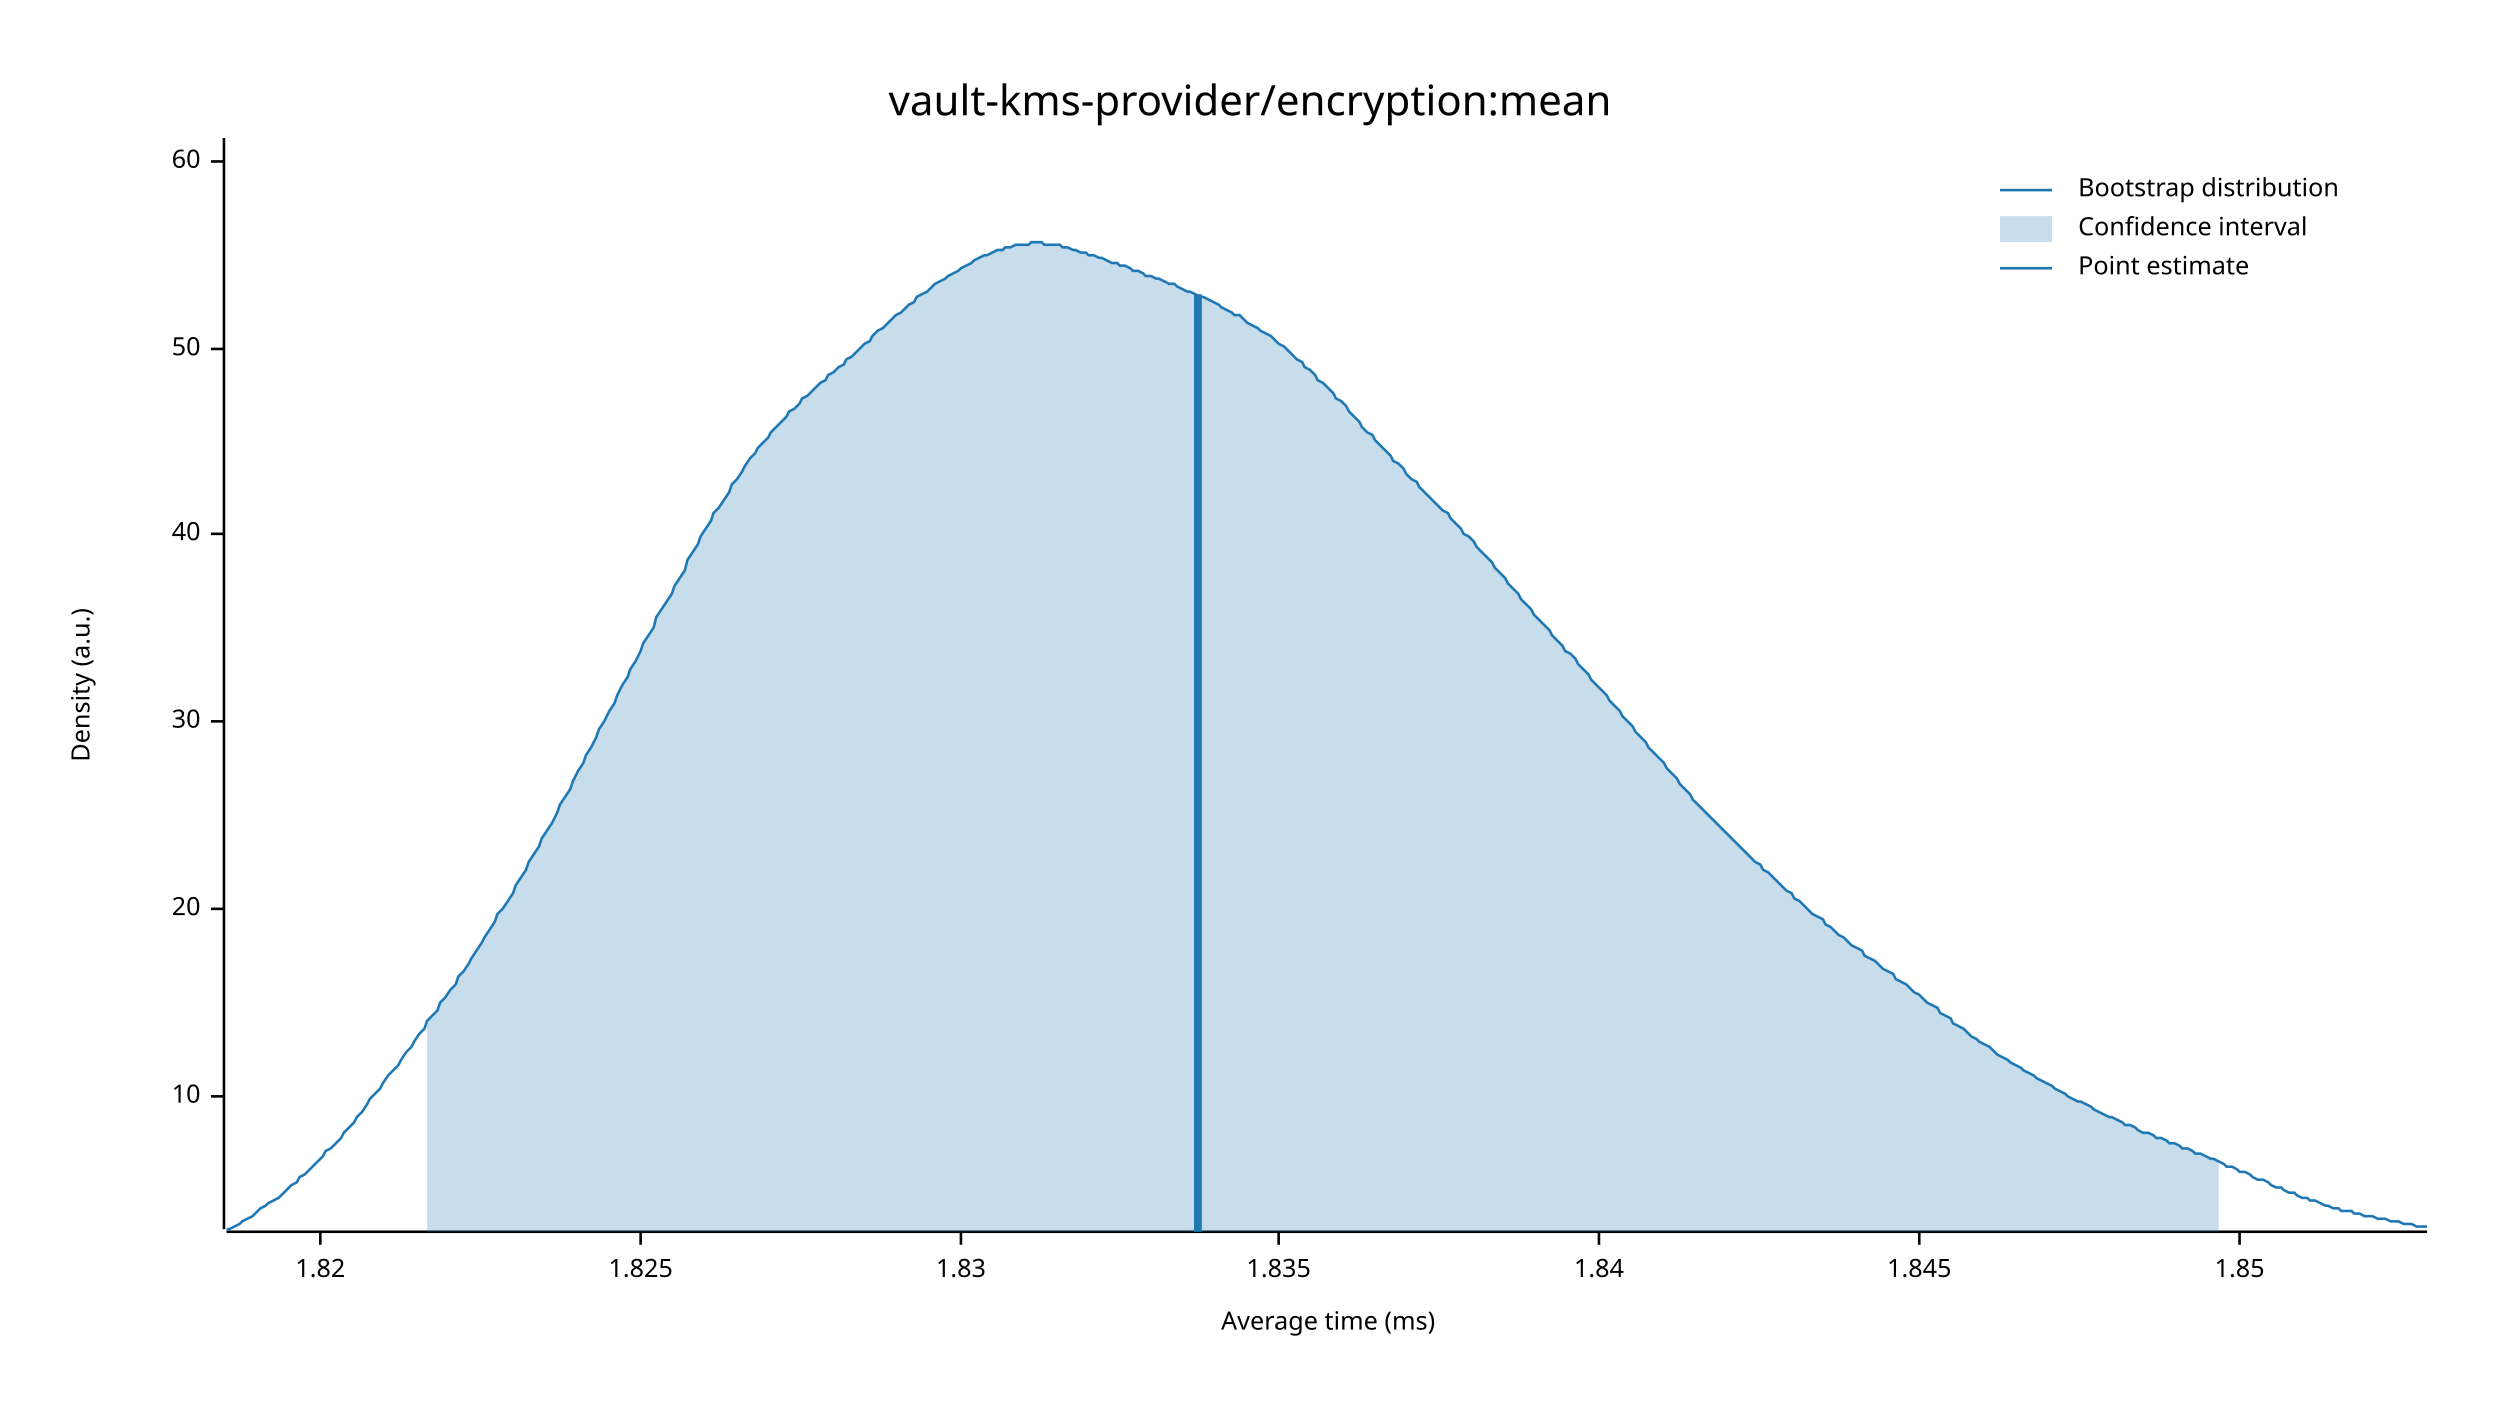
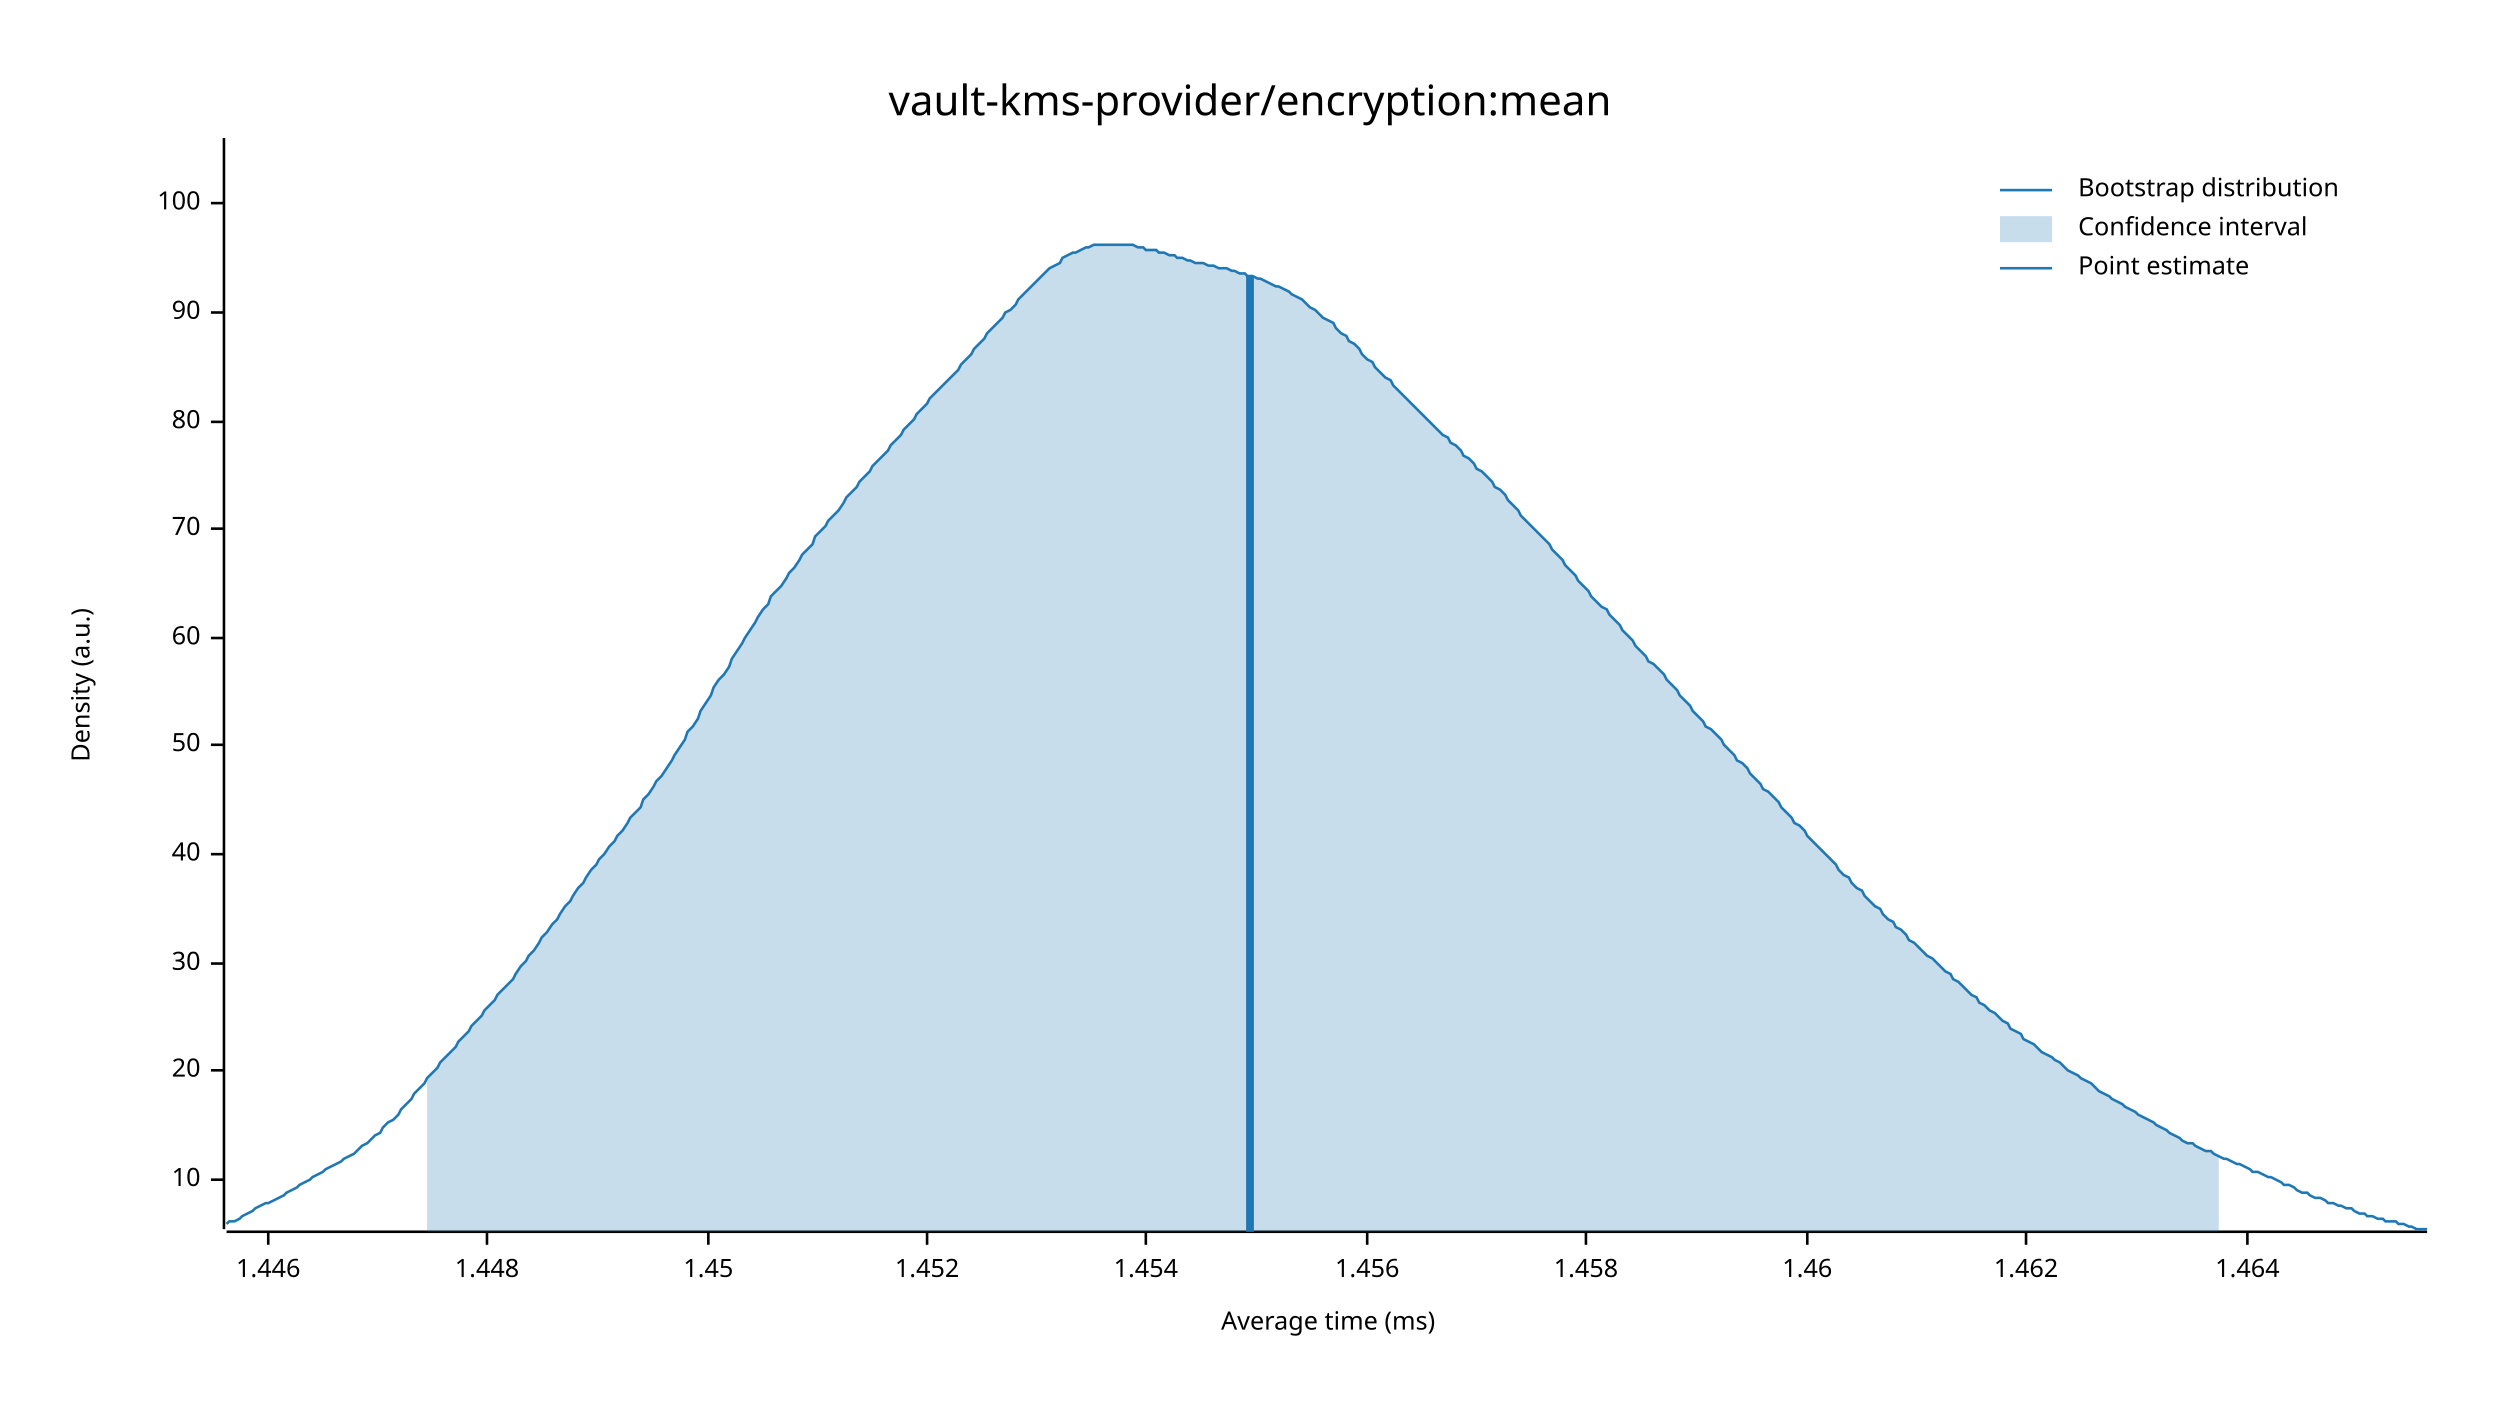
<svg xmlns="http://www.w3.org/2000/svg" width="960" height="540" viewBox="0 0 960 540">
  <text x="480" y="32" dy="0.76em" text-anchor="middle" font-family="sans-serif" font-size="16.129" opacity="1" fill="#000000">
vault-kms-provider/encryption:mean
</text>
  <text x="27" y="263" dy="0.76em" text-anchor="middle" font-family="sans-serif" font-size="9.677" opacity="1" fill="#000000" transform="rotate(270, 27, 263)">
Density (a.u.)
</text>
  <text x="510" y="513" dy="-0.5ex" text-anchor="middle" font-family="sans-serif" font-size="9.677" opacity="1" fill="#000000">
Average time (ms)
</text>
  <polyline fill="none" opacity="1" stroke="#000000" stroke-width="1" points="86,53 86,472 " />
-   <text x="77" y="421" dy="0.5ex" text-anchor="end" font-family="sans-serif" font-size="9.677" opacity="1" fill="#000000">
+   <text x="77" y="453" dy="0.5ex" text-anchor="end" font-family="sans-serif" font-size="9.677" opacity="1" fill="#000000">
10
</text>
-   <polyline fill="none" opacity="1" stroke="#000000" stroke-width="1" points="81,421 86,421 " />
-   <text x="77" y="349" dy="0.5ex" text-anchor="end" font-family="sans-serif" font-size="9.677" opacity="1" fill="#000000">
+   <polyline fill="none" opacity="1" stroke="#000000" stroke-width="1" points="81,453 86,453 " />
+   <text x="77" y="411" dy="0.5ex" text-anchor="end" font-family="sans-serif" font-size="9.677" opacity="1" fill="#000000">
20
</text>
-   <polyline fill="none" opacity="1" stroke="#000000" stroke-width="1" points="81,349 86,349 " />
-   <text x="77" y="277" dy="0.5ex" text-anchor="end" font-family="sans-serif" font-size="9.677" opacity="1" fill="#000000">
+   <polyline fill="none" opacity="1" stroke="#000000" stroke-width="1" points="81,411 86,411 " />
+   <text x="77" y="370" dy="0.5ex" text-anchor="end" font-family="sans-serif" font-size="9.677" opacity="1" fill="#000000">
30
</text>
-   <polyline fill="none" opacity="1" stroke="#000000" stroke-width="1" points="81,277 86,277 " />
-   <text x="77" y="205" dy="0.5ex" text-anchor="end" font-family="sans-serif" font-size="9.677" opacity="1" fill="#000000">
+   <polyline fill="none" opacity="1" stroke="#000000" stroke-width="1" points="81,370 86,370 " />
+   <text x="77" y="328" dy="0.5ex" text-anchor="end" font-family="sans-serif" font-size="9.677" opacity="1" fill="#000000">
40
</text>
-   <polyline fill="none" opacity="1" stroke="#000000" stroke-width="1" points="81,205 86,205 " />
-   <text x="77" y="134" dy="0.5ex" text-anchor="end" font-family="sans-serif" font-size="9.677" opacity="1" fill="#000000">
+   <polyline fill="none" opacity="1" stroke="#000000" stroke-width="1" points="81,328 86,328 " />
+   <text x="77" y="286" dy="0.5ex" text-anchor="end" font-family="sans-serif" font-size="9.677" opacity="1" fill="#000000">
50
</text>
-   <polyline fill="none" opacity="1" stroke="#000000" stroke-width="1" points="81,134 86,134 " />
-   <text x="77" y="62" dy="0.5ex" text-anchor="end" font-family="sans-serif" font-size="9.677" opacity="1" fill="#000000">
+   <polyline fill="none" opacity="1" stroke="#000000" stroke-width="1" points="81,286 86,286 " />
+   <text x="77" y="245" dy="0.5ex" text-anchor="end" font-family="sans-serif" font-size="9.677" opacity="1" fill="#000000">
60
</text>
-   <polyline fill="none" opacity="1" stroke="#000000" stroke-width="1" points="81,62 86,62 " />
+   <polyline fill="none" opacity="1" stroke="#000000" stroke-width="1" points="81,245 86,245 " />
+   <text x="77" y="203" dy="0.5ex" text-anchor="end" font-family="sans-serif" font-size="9.677" opacity="1" fill="#000000">
+ 70
+ </text>
+   <polyline fill="none" opacity="1" stroke="#000000" stroke-width="1" points="81,203 86,203 " />
+   <text x="77" y="162" dy="0.5ex" text-anchor="end" font-family="sans-serif" font-size="9.677" opacity="1" fill="#000000">
+ 80
+ </text>
+   <polyline fill="none" opacity="1" stroke="#000000" stroke-width="1" points="81,162 86,162 " />
+   <text x="77" y="120" dy="0.5ex" text-anchor="end" font-family="sans-serif" font-size="9.677" opacity="1" fill="#000000">
+ 90
+ </text>
+   <polyline fill="none" opacity="1" stroke="#000000" stroke-width="1" points="81,120 86,120 " />
+   <text x="77" y="78" dy="0.5ex" text-anchor="end" font-family="sans-serif" font-size="9.677" opacity="1" fill="#000000">
+ 100
+ </text>
+   <polyline fill="none" opacity="1" stroke="#000000" stroke-width="1" points="81,78 86,78 " />
  <polyline fill="none" opacity="1" stroke="#000000" stroke-width="1" points="87,473 932,473 " />
-   <text x="123" y="483" dy="0.76em" text-anchor="middle" font-family="sans-serif" font-size="9.677" opacity="1" fill="#000000">
- 1.82
+   <text x="103" y="483" dy="0.76em" text-anchor="middle" font-family="sans-serif" font-size="9.677" opacity="1" fill="#000000">
+ 1.446
</text>
-   <polyline fill="none" opacity="1" stroke="#000000" stroke-width="1" points="123,473 123,478 " />
-   <text x="246" y="483" dy="0.76em" text-anchor="middle" font-family="sans-serif" font-size="9.677" opacity="1" fill="#000000">
- 1.825
+   <polyline fill="none" opacity="1" stroke="#000000" stroke-width="1" points="103,473 103,478 " />
+   <text x="187" y="483" dy="0.76em" text-anchor="middle" font-family="sans-serif" font-size="9.677" opacity="1" fill="#000000">
+ 1.448
</text>
-   <polyline fill="none" opacity="1" stroke="#000000" stroke-width="1" points="246,473 246,478 " />
-   <text x="369" y="483" dy="0.76em" text-anchor="middle" font-family="sans-serif" font-size="9.677" opacity="1" fill="#000000">
- 1.83
+   <polyline fill="none" opacity="1" stroke="#000000" stroke-width="1" points="187,473 187,478 " />
+   <text x="272" y="483" dy="0.76em" text-anchor="middle" font-family="sans-serif" font-size="9.677" opacity="1" fill="#000000">
+ 1.45
</text>
-   <polyline fill="none" opacity="1" stroke="#000000" stroke-width="1" points="369,473 369,478 " />
-   <text x="491" y="483" dy="0.76em" text-anchor="middle" font-family="sans-serif" font-size="9.677" opacity="1" fill="#000000">
- 1.835
+   <polyline fill="none" opacity="1" stroke="#000000" stroke-width="1" points="272,473 272,478 " />
+   <text x="356" y="483" dy="0.76em" text-anchor="middle" font-family="sans-serif" font-size="9.677" opacity="1" fill="#000000">
+ 1.452
</text>
-   <polyline fill="none" opacity="1" stroke="#000000" stroke-width="1" points="491,473 491,478 " />
-   <text x="614" y="483" dy="0.76em" text-anchor="middle" font-family="sans-serif" font-size="9.677" opacity="1" fill="#000000">
- 1.84
+   <polyline fill="none" opacity="1" stroke="#000000" stroke-width="1" points="356,473 356,478 " />
+   <text x="440" y="483" dy="0.76em" text-anchor="middle" font-family="sans-serif" font-size="9.677" opacity="1" fill="#000000">
+ 1.454
</text>
-   <polyline fill="none" opacity="1" stroke="#000000" stroke-width="1" points="614,473 614,478 " />
-   <text x="737" y="483" dy="0.76em" text-anchor="middle" font-family="sans-serif" font-size="9.677" opacity="1" fill="#000000">
- 1.845
+   <polyline fill="none" opacity="1" stroke="#000000" stroke-width="1" points="440,473 440,478 " />
+   <text x="525" y="483" dy="0.76em" text-anchor="middle" font-family="sans-serif" font-size="9.677" opacity="1" fill="#000000">
+ 1.456
</text>
-   <polyline fill="none" opacity="1" stroke="#000000" stroke-width="1" points="737,473 737,478 " />
-   <text x="860" y="483" dy="0.76em" text-anchor="middle" font-family="sans-serif" font-size="9.677" opacity="1" fill="#000000">
- 1.85
+   <polyline fill="none" opacity="1" stroke="#000000" stroke-width="1" points="525,473 525,478 " />
+   <text x="609" y="483" dy="0.76em" text-anchor="middle" font-family="sans-serif" font-size="9.677" opacity="1" fill="#000000">
+ 1.458
</text>
-   <polyline fill="none" opacity="1" stroke="#000000" stroke-width="1" points="860,473 860,478 " />
-   <polyline fill="none" opacity="1" stroke="#1F78B4" stroke-width="1" points="87,472 88,472 90,471 92,470 93,469 95,468 97,467 98,466 100,464 102,463 103,462 105,461 107,460 109,458 110,457 112,455 114,454 115,452 117,451 119,449 120,448 122,446 124,444 125,442 127,441 129,439 131,437 132,435 134,433 136,431 137,429 139,427 141,424 142,422 144,420 146,418 147,416 149,413 151,411 153,409 154,407 156,404 158,402 159,400 161,397 163,395 164,392 166,390 168,388 169,385 171,383 173,380 175,378 176,375 178,373 180,370 181,368 183,365 185,362 186,360 188,357 190,354 191,351 193,349 195,346 197,343 198,340 200,337 202,334 203,331 205,328 207,325 208,322 210,319 212,316 214,312 215,309 217,306 219,303 220,300 222,296 224,293 225,290 227,287 229,283 230,280 232,277 234,273 236,270 237,267 239,263 241,260 242,257 244,254 246,250 247,247 249,244 251,241 252,237 254,234 256,231 258,228 259,225 261,222 263,219 264,215 266,212 268,209 269,206 271,203 273,200 274,197 276,195 278,192 280,189 281,186 283,184 285,181 286,179 288,176 290,174 291,172 293,170 295,168 296,166 298,164 300,162 302,160 303,158 305,157 307,155 308,153 310,152 312,150 313,149 315,147 317,146 318,144 320,143 322,141 324,140 325,138 327,137 329,135 330,134 332,132 334,131 335,129 337,127 339,126 341,124 342,123 344,121 346,120 347,119 349,117 351,116 352,114 354,113 356,112 357,111 359,109 361,108 363,107 364,106 366,105 368,104 369,103 371,102 373,101 374,100 376,99 378,98 379,98 381,97 383,96 385,96 386,95 388,95 390,94 391,94 393,94 395,94 396,93 398,93 400,93 401,94 403,94 405,94 407,94 408,95 410,95 412,96 413,96 415,97 417,97 418,98 420,98 422,99 423,99 425,100 427,101 429,101 430,102 432,102 434,103 435,104 437,104 439,105 440,106 442,106 444,107 445,107 447,108 449,109 451,109 452,110 454,111 456,112 457,112 459,113 461,114 462,114 464,115 466,116 468,117 469,118 471,119 473,120 474,121 476,121 478,123 479,124 481,125 483,126 484,127 486,128 488,129 490,131 491,132 493,133 495,135 496,136 498,138 500,139 501,141 503,142 505,144 506,146 508,147 510,149 512,151 513,153 515,154 517,156 518,158 520,160 522,162 523,164 525,166 527,167 528,169 530,171 532,173 534,175 535,177 537,178 539,180 540,182 542,184 544,185 545,187 547,189 549,191 550,192 552,194 554,196 556,197 557,199 559,201 561,203 562,205 564,206 566,208 567,210 569,212 571,214 573,216 574,218 576,220 578,222 579,224 581,226 583,228 584,230 586,232 588,234 589,236 591,238 593,240 595,242 596,244 598,246 600,248 601,250 603,251 605,253 606,255 608,257 610,259 611,261 613,263 615,265 617,267 618,269 620,271 622,273 623,275 625,277 627,279 628,281 630,283 632,285 633,287 635,289 637,291 639,293 640,295 642,297 644,299 645,301 647,303 649,305 650,307 652,309 654,311 655,312 657,314 659,316 661,318 662,319 664,321 666,323 667,324 669,326 671,328 672,329 674,331 676,332 677,334 679,335 681,337 683,339 684,340 686,342 688,343 689,345 691,346 693,348 694,349 696,351 698,352 700,353 701,355 703,356 705,358 706,359 708,360 710,362 711,363 713,364 715,365 716,367 718,368 720,369 722,371 723,372 725,373 727,374 728,376 730,377 732,378 733,379 735,381 737,382 738,383 740,385 742,386 744,387 745,389 747,390 749,391 750,393 752,394 754,395 755,396 757,398 759,399 760,400 762,401 764,402 766,404 767,405 769,406 771,407 772,408 774,409 776,410 777,411 779,412 781,413 782,414 784,415 786,416 788,417 789,418 791,419 793,420 794,421 796,422 798,423 799,423 801,424 803,425 804,426 806,427 808,428 810,429 811,429 813,430 815,431 816,432 818,432 820,433 821,434 823,435 825,435 827,436 828,437 830,437 832,438 833,439 835,439 837,440 838,441 840,441 842,442 843,443 845,443 847,444 849,445 850,445 852,446 854,447 855,448 857,448 859,449 860,450 862,450 864,451 865,452 867,453 869,453 871,454 872,455 874,456 876,456 877,457 879,458 881,458 882,459 884,460 886,460 887,461 889,461 891,462 893,463 894,463 896,464 898,464 899,465 901,465 903,465 904,466 906,466 908,467 909,467 911,467 913,468 915,468 916,468 918,469 920,469 921,469 923,470 925,470 926,470 928,471 930,471 932,471 " />
-   <polygon opacity="0.25" fill="#1F78B4" points="164,392 166,390 168,388 169,385 171,383 173,380 175,378 176,375 178,373 180,370 181,368 183,365 185,362 186,360 188,357 190,354 191,351 193,349 195,346 197,343 198,340 200,337 202,334 203,331 205,328 207,325 208,322 210,319 212,316 214,312 215,309 217,306 219,303 220,300 222,296 224,293 225,290 227,287 229,283 230,280 232,277 234,273 236,270 237,267 239,263 241,260 242,257 244,254 246,250 247,247 249,244 251,241 252,237 254,234 256,231 258,228 259,225 261,222 263,219 264,215 266,212 268,209 269,206 271,203 273,200 274,197 276,195 278,192 280,189 281,186 283,184 285,181 286,179 288,176 290,174 291,172 293,170 295,168 296,166 298,164 300,162 302,160 303,158 305,157 307,155 308,153 310,152 312,150 313,149 315,147 317,146 318,144 320,143 322,141 324,140 325,138 327,137 329,135 330,134 332,132 334,131 335,129 337,127 339,126 341,124 342,123 344,121 346,120 347,119 349,117 351,116 352,114 354,113 356,112 357,111 359,109 361,108 363,107 364,106 366,105 368,104 369,103 371,102 373,101 374,100 376,99 378,98 379,98 381,97 383,96 385,96 386,95 388,95 390,94 391,94 393,94 395,94 396,93 398,93 400,93 401,94 403,94 405,94 407,94 408,95 410,95 412,96 413,96 415,97 417,97 418,98 420,98 422,99 423,99 425,100 427,101 429,101 430,102 432,102 434,103 435,104 437,104 439,105 440,106 442,106 444,107 445,107 447,108 449,109 451,109 452,110 454,111 456,112 457,112 459,113 461,114 462,114 464,115 466,116 468,117 469,118 471,119 473,120 474,121 476,121 478,123 479,124 481,125 483,126 484,127 486,128 488,129 490,131 491,132 493,133 495,135 496,136 498,138 500,139 501,141 503,142 505,144 506,146 508,147 510,149 512,151 513,153 515,154 517,156 518,158 520,160 522,162 523,164 525,166 527,167 528,169 530,171 532,173 534,175 535,177 537,178 539,180 540,182 542,184 544,185 545,187 547,189 549,191 550,192 552,194 554,196 556,197 557,199 559,201 561,203 562,205 564,206 566,208 567,210 569,212 571,214 573,216 574,218 576,220 578,222 579,224 581,226 583,228 584,230 586,232 588,234 589,236 591,238 593,240 595,242 596,244 598,246 600,248 601,250 603,251 605,253 606,255 608,257 610,259 611,261 613,263 615,265 617,267 618,269 620,271 622,273 623,275 625,277 627,279 628,281 630,283 632,285 633,287 635,289 637,291 639,293 640,295 642,297 644,299 645,301 647,303 649,305 650,307 652,309 654,311 655,312 657,314 659,316 661,318 662,319 664,321 666,323 667,324 669,326 671,328 672,329 674,331 676,332 677,334 679,335 681,337 683,339 684,340 686,342 688,343 689,345 691,346 693,348 694,349 696,351 698,352 700,353 701,355 703,356 705,358 706,359 708,360 710,362 711,363 713,364 715,365 716,367 718,368 720,369 722,371 723,372 725,373 727,374 728,376 730,377 732,378 733,379 735,381 737,382 738,383 740,385 742,386 744,387 745,389 747,390 749,391 750,393 752,394 754,395 755,396 757,398 759,399 760,400 762,401 764,402 766,404 767,405 769,406 771,407 772,408 774,409 776,410 777,411 779,412 781,413 782,414 784,415 786,416 788,417 789,418 791,419 793,420 794,421 796,422 798,423 799,423 801,424 803,425 804,426 806,427 808,428 810,429 811,429 813,430 815,431 816,432 818,432 820,433 821,434 823,435 825,435 827,436 828,437 830,437 832,438 833,439 835,439 837,440 838,441 840,441 842,442 843,443 845,443 847,444 849,445 850,445 852,446 852,473 164,473 " />
-   <polyline fill="none" opacity="1" stroke="#1F78B4" stroke-width="3" points="460,473 460,113 " />
+   <polyline fill="none" opacity="1" stroke="#000000" stroke-width="1" points="609,473 609,478 " />
+   <text x="694" y="483" dy="0.76em" text-anchor="middle" font-family="sans-serif" font-size="9.677" opacity="1" fill="#000000">
+ 1.46
+ </text>
+   <polyline fill="none" opacity="1" stroke="#000000" stroke-width="1" points="694,473 694,478 " />
+   <text x="778" y="483" dy="0.76em" text-anchor="middle" font-family="sans-serif" font-size="9.677" opacity="1" fill="#000000">
+ 1.462
+ </text>
+   <polyline fill="none" opacity="1" stroke="#000000" stroke-width="1" points="778,473 778,478 " />
+   <text x="863" y="483" dy="0.76em" text-anchor="middle" font-family="sans-serif" font-size="9.677" opacity="1" fill="#000000">
+ 1.464
+ </text>
+   <polyline fill="none" opacity="1" stroke="#000000" stroke-width="1" points="863,473 863,478 " />
+   <polyline fill="none" opacity="1" stroke="#1F78B4" stroke-width="1" points="87,470 88,469 90,469 92,468 93,467 95,466 97,465 98,464 100,463 102,462 103,462 105,461 107,460 109,459 110,458 112,457 114,456 115,455 117,454 119,453 120,452 122,451 124,450 125,449 127,448 129,447 131,446 132,445 134,444 136,443 137,442 139,440 141,439 142,438 144,436 146,435 147,433 149,431 151,430 153,428 154,426 156,424 158,422 159,420 161,418 163,416 164,414 166,412 168,410 169,408 171,406 173,404 175,402 176,400 178,398 180,396 181,394 183,392 185,390 186,388 188,386 190,384 191,382 193,380 195,378 197,376 198,374 200,371 202,369 203,367 205,365 207,362 208,360 210,358 212,355 214,353 215,351 217,348 219,346 220,344 222,341 224,339 225,337 227,334 229,332 230,330 232,328 234,325 236,323 237,321 239,319 241,316 242,314 244,312 246,310 247,307 249,305 251,302 252,300 254,298 256,295 258,292 259,290 261,287 263,284 264,281 266,279 268,276 269,273 271,270 273,267 274,264 276,261 278,259 280,256 281,253 283,250 285,247 286,245 288,242 290,239 291,237 293,234 295,232 296,229 298,227 300,225 302,222 303,220 305,218 307,215 308,213 310,211 312,209 313,206 315,204 317,202 318,200 320,198 322,196 324,193 325,191 327,189 329,187 330,185 332,183 334,181 335,179 337,177 339,175 341,173 342,171 344,169 346,167 347,165 349,163 351,161 352,159 354,157 356,155 357,153 359,151 361,149 363,147 364,146 366,144 368,142 369,140 371,138 373,136 374,134 376,132 378,130 379,128 381,126 383,124 385,122 386,120 388,119 390,117 391,115 393,113 395,111 396,110 398,108 400,106 401,105 403,103 405,102 407,101 408,99 410,98 412,97 413,97 415,96 417,95 418,95 420,94 422,94 423,94 425,94 427,94 429,94 430,94 432,94 434,94 435,94 437,95 439,95 440,96 442,96 444,96 445,97 447,97 449,98 451,98 452,99 454,99 456,100 457,100 459,101 461,101 462,101 464,102 466,102 468,103 469,103 471,103 473,104 474,104 476,105 478,105 479,106 481,106 483,107 484,107 486,108 488,109 490,110 491,110 493,111 495,112 496,113 498,114 500,115 501,116 503,118 505,119 506,120 508,122 510,123 512,124 513,126 515,128 517,129 518,131 520,132 522,134 523,136 525,138 527,139 528,141 530,143 532,145 534,146 535,148 537,150 539,152 540,153 542,155 544,157 545,158 547,160 549,162 550,163 552,165 554,167 556,168 557,170 559,171 561,173 562,175 564,176 566,178 567,180 569,181 571,183 573,185 574,187 576,188 578,190 579,192 581,194 583,196 584,198 586,200 588,202 589,203 591,205 593,207 595,209 596,211 598,213 600,215 601,217 603,219 605,221 606,223 608,225 610,227 611,229 613,231 615,233 617,234 618,236 620,238 622,240 623,242 625,244 627,246 628,248 630,250 632,252 633,254 635,255 637,257 639,259 640,261 642,263 644,265 645,267 647,269 649,271 650,273 652,275 654,277 655,279 657,280 659,282 661,284 662,286 664,288 666,290 667,292 669,293 671,295 672,297 674,299 676,301 677,303 679,304 681,306 683,308 684,310 686,312 688,314 689,316 691,317 693,319 694,321 696,323 698,325 700,327 701,328 703,330 705,332 706,334 708,336 710,337 711,339 713,341 715,342 716,344 718,346 720,348 722,349 723,351 725,353 727,354 728,356 730,357 732,359 733,361 735,362 737,364 738,365 740,367 742,368 744,370 745,371 747,373 749,374 750,376 752,377 754,379 755,380 757,382 759,383 760,385 762,386 764,388 766,389 767,390 769,392 771,393 772,395 774,396 776,397 777,399 779,400 781,401 782,402 784,404 786,405 788,406 789,407 791,408 793,410 794,411 796,412 798,413 799,414 801,415 803,416 804,417 806,419 808,420 810,421 811,422 813,423 815,424 816,425 818,426 820,427 821,428 823,429 825,430 827,431 828,432 830,433 832,434 833,435 835,436 837,437 838,438 840,439 842,439 843,440 845,441 847,442 849,442 850,443 852,444 854,445 855,445 857,446 859,447 860,447 862,448 864,449 865,450 867,450 869,451 871,452 872,452 874,453 876,454 877,455 879,455 881,456 882,457 884,458 886,458 887,459 889,460 891,460 893,461 894,462 896,462 898,463 899,463 901,464 903,464 904,465 906,466 908,466 909,467 911,467 913,468 915,468 916,469 918,469 920,469 921,470 923,470 925,471 926,471 928,472 930,472 932,472 " />
+   <polygon opacity="0.25" fill="#1F78B4" points="164,414 166,412 168,410 169,408 171,406 173,404 175,402 176,400 178,398 180,396 181,394 183,392 185,390 186,388 188,386 190,384 191,382 193,380 195,378 197,376 198,374 200,371 202,369 203,367 205,365 207,362 208,360 210,358 212,355 214,353 215,351 217,348 219,346 220,344 222,341 224,339 225,337 227,334 229,332 230,330 232,328 234,325 236,323 237,321 239,319 241,316 242,314 244,312 246,310 247,307 249,305 251,302 252,300 254,298 256,295 258,292 259,290 261,287 263,284 264,281 266,279 268,276 269,273 271,270 273,267 274,264 276,261 278,259 280,256 281,253 283,250 285,247 286,245 288,242 290,239 291,237 293,234 295,232 296,229 298,227 300,225 302,222 303,220 305,218 307,215 308,213 310,211 312,209 313,206 315,204 317,202 318,200 320,198 322,196 324,193 325,191 327,189 329,187 330,185 332,183 334,181 335,179 337,177 339,175 341,173 342,171 344,169 346,167 347,165 349,163 351,161 352,159 354,157 356,155 357,153 359,151 361,149 363,147 364,146 366,144 368,142 369,140 371,138 373,136 374,134 376,132 378,130 379,128 381,126 383,124 385,122 386,120 388,119 390,117 391,115 393,113 395,111 396,110 398,108 400,106 401,105 403,103 405,102 407,101 408,99 410,98 412,97 413,97 415,96 417,95 418,95 420,94 422,94 423,94 425,94 427,94 429,94 430,94 432,94 434,94 435,94 437,95 439,95 440,96 442,96 444,96 445,97 447,97 449,98 451,98 452,99 454,99 456,100 457,100 459,101 461,101 462,101 464,102 466,102 468,103 469,103 471,103 473,104 474,104 476,105 478,105 479,106 481,106 483,107 484,107 486,108 488,109 490,110 491,110 493,111 495,112 496,113 498,114 500,115 501,116 503,118 505,119 506,120 508,122 510,123 512,124 513,126 515,128 517,129 518,131 520,132 522,134 523,136 525,138 527,139 528,141 530,143 532,145 534,146 535,148 537,150 539,152 540,153 542,155 544,157 545,158 547,160 549,162 550,163 552,165 554,167 556,168 557,170 559,171 561,173 562,175 564,176 566,178 567,180 569,181 571,183 573,185 574,187 576,188 578,190 579,192 581,194 583,196 584,198 586,200 588,202 589,203 591,205 593,207 595,209 596,211 598,213 600,215 601,217 603,219 605,221 606,223 608,225 610,227 611,229 613,231 615,233 617,234 618,236 620,238 622,240 623,242 625,244 627,246 628,248 630,250 632,252 633,254 635,255 637,257 639,259 640,261 642,263 644,265 645,267 647,269 649,271 650,273 652,275 654,277 655,279 657,280 659,282 661,284 662,286 664,288 666,290 667,292 669,293 671,295 672,297 674,299 676,301 677,303 679,304 681,306 683,308 684,310 686,312 688,314 689,316 691,317 693,319 694,321 696,323 698,325 700,327 701,328 703,330 705,332 706,334 708,336 710,337 711,339 713,341 715,342 716,344 718,346 720,348 722,349 723,351 725,353 727,354 728,356 730,357 732,359 733,361 735,362 737,364 738,365 740,367 742,368 744,370 745,371 747,373 749,374 750,376 752,377 754,379 755,380 757,382 759,383 760,385 762,386 764,388 766,389 767,390 769,392 771,393 772,395 774,396 776,397 777,399 779,400 781,401 782,402 784,404 786,405 788,406 789,407 791,408 793,410 794,411 796,412 798,413 799,414 801,415 803,416 804,417 806,419 808,420 810,421 811,422 813,423 815,424 816,425 818,426 820,427 821,428 823,429 825,430 827,431 828,432 830,433 832,434 833,435 835,436 837,437 838,438 840,439 842,439 843,440 845,441 847,442 849,442 850,443 852,444 852,473 164,473 " />
+   <polyline fill="none" opacity="1" stroke="#1F78B4" stroke-width="3" points="480,473 480,106 " />
  <text x="798" y="68" dy="0.76em" text-anchor="start" font-family="sans-serif" font-size="9.677" opacity="1" fill="#000000">
Bootstrap distribution
</text>
  <text x="798" y="83" dy="0.76em" text-anchor="start" font-family="sans-serif" font-size="9.677" opacity="1" fill="#000000">
Confidence interval
</text>
  <text x="798" y="98" dy="0.76em" text-anchor="start" font-family="sans-serif" font-size="9.677" opacity="1" fill="#000000">
Point estimate
</text>
  <polyline fill="none" opacity="1" stroke="#1F78B4" stroke-width="1" points="768,73 788,73 " />
  <rect x="768" y="83" width="20" height="10" opacity="0.25" fill="#1F78B4" stroke="none" />
  <polyline fill="none" opacity="1" stroke="#1F78B4" stroke-width="1" points="768,103 788,103 " />
</svg>
